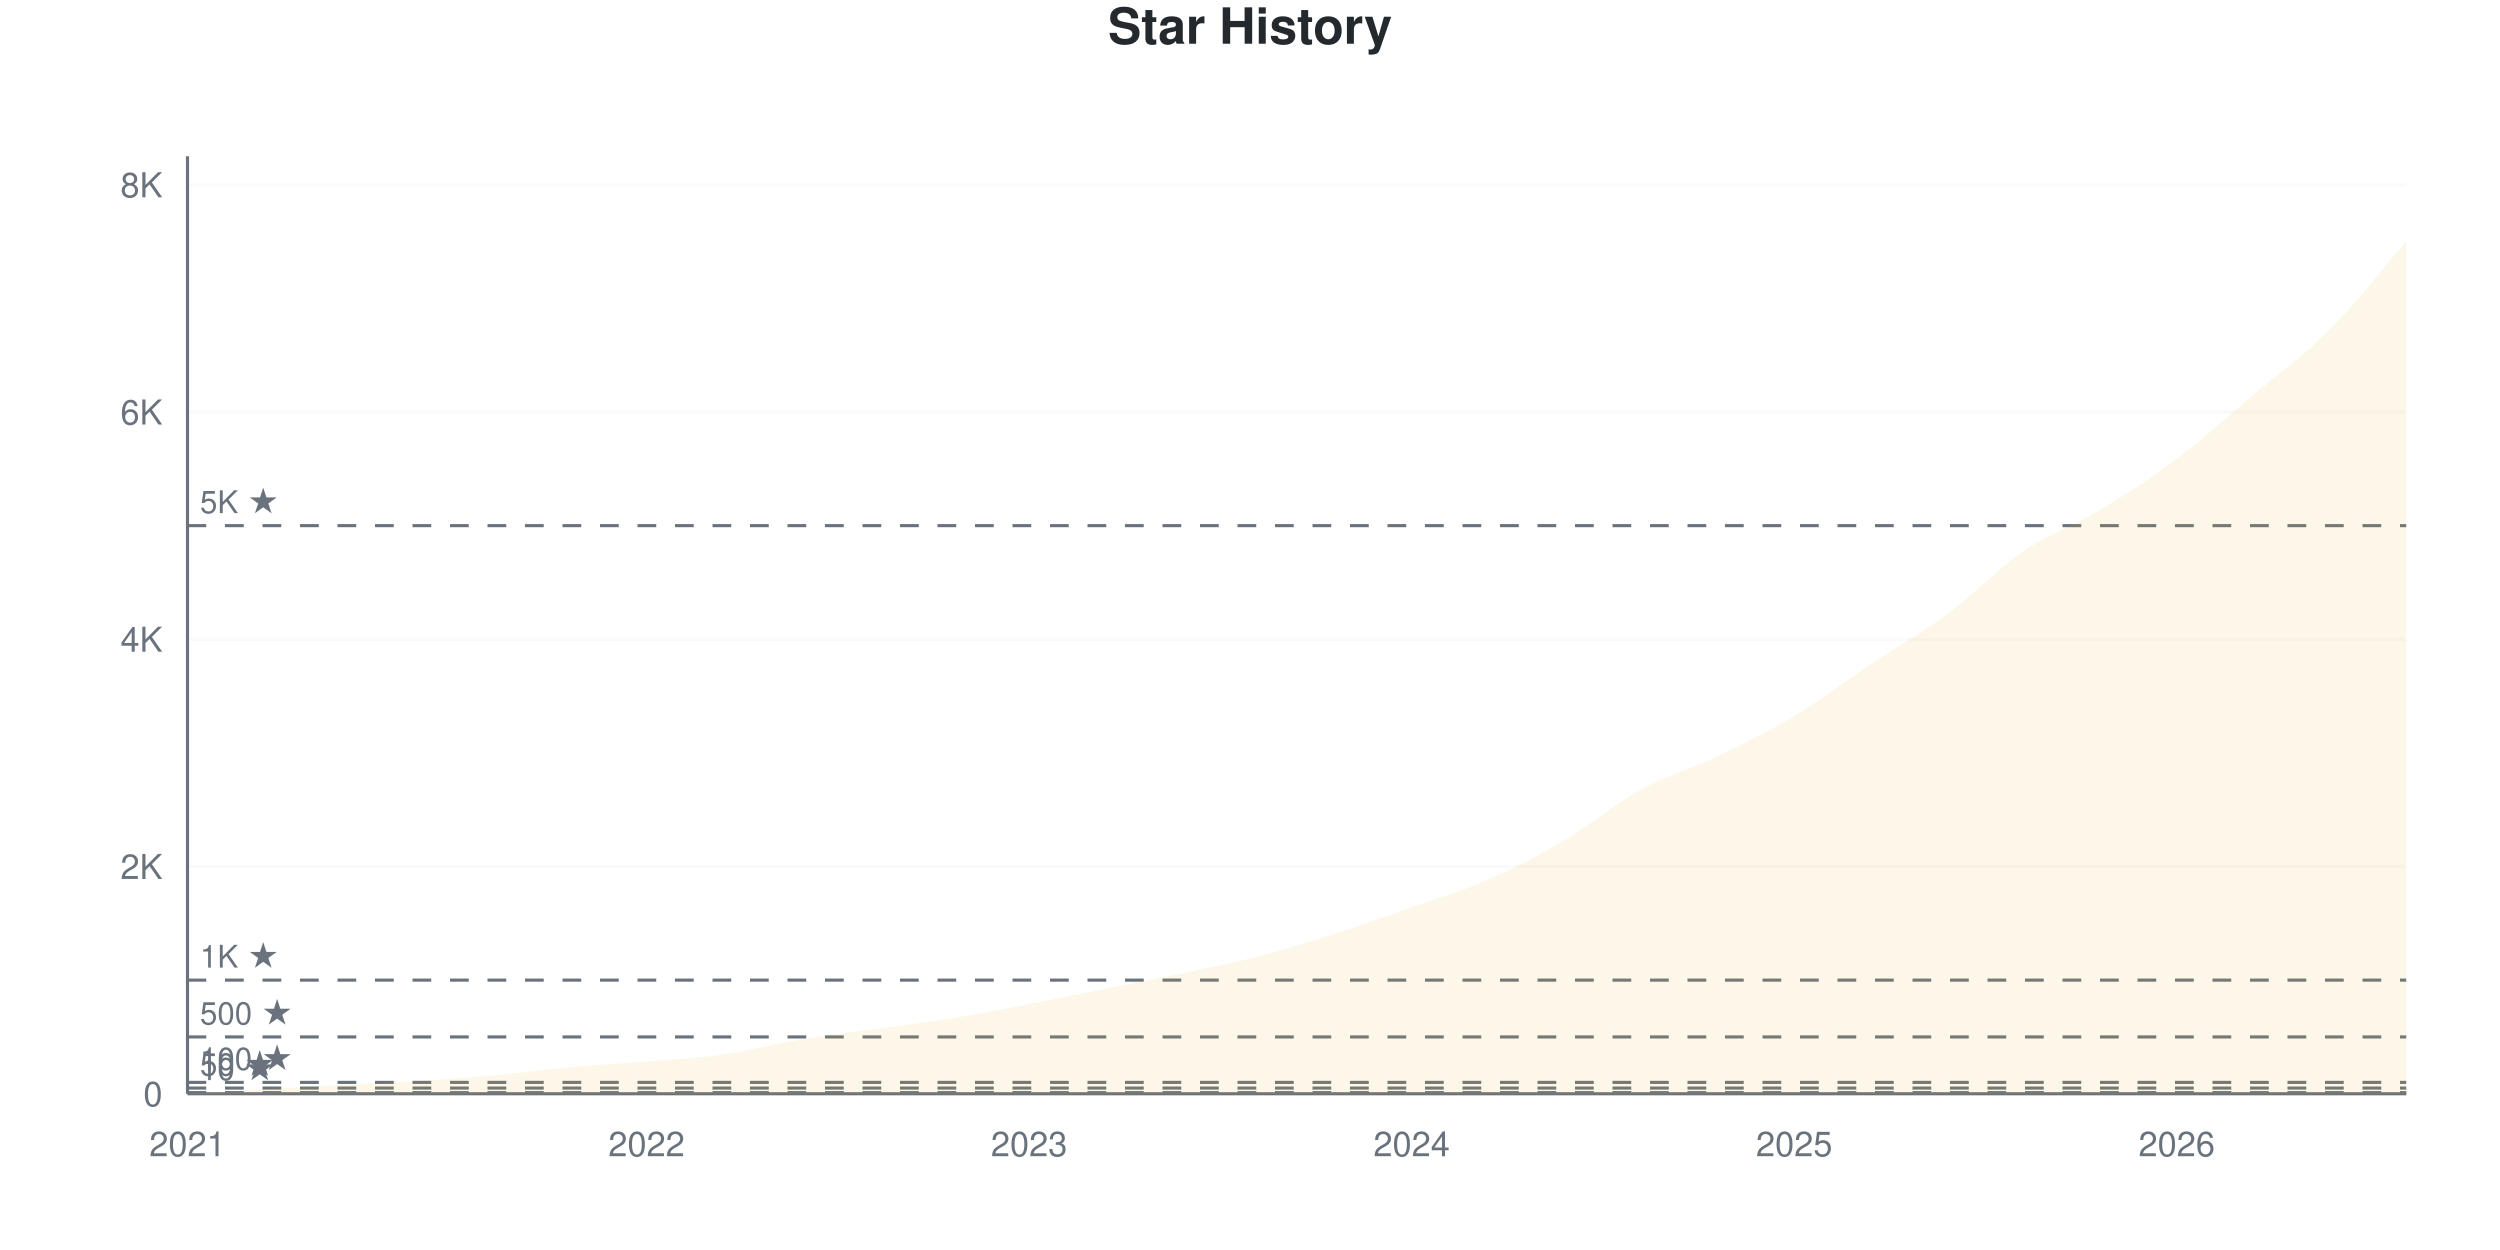
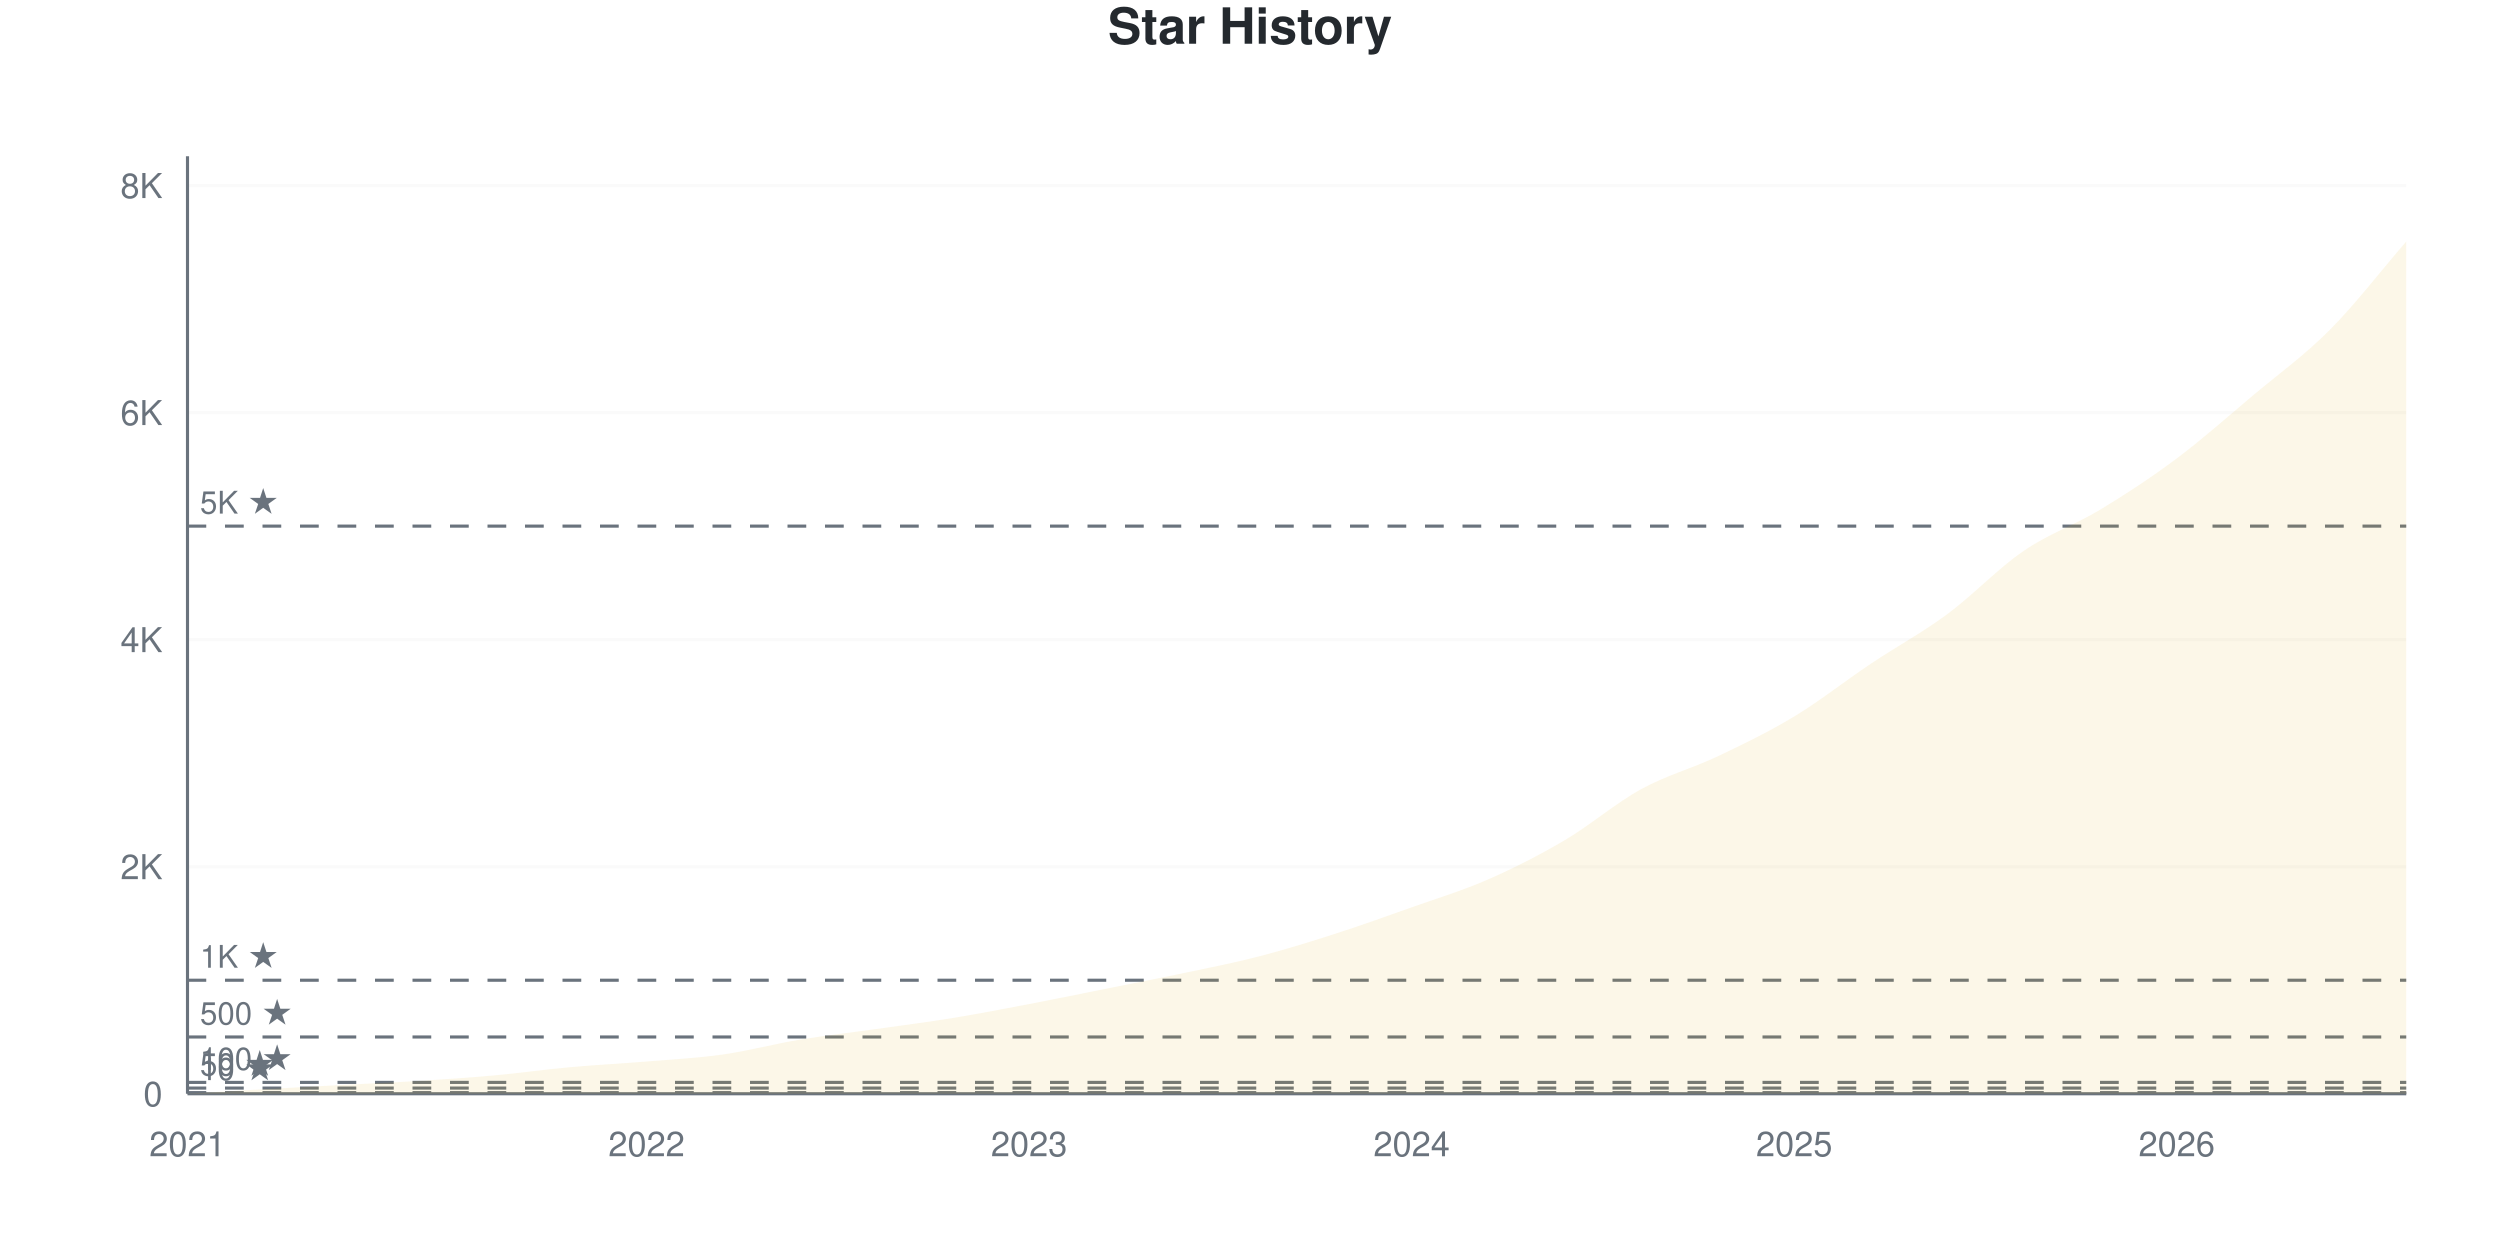
<svg xmlns="http://www.w3.org/2000/svg" viewBox="0 0 800 400" width="800" height="400">
  <style>
    @keyframes drawLine {
      to { stroke-dashoffset: 0; }
    }
    @keyframes fadeInPoint {
      from { opacity: 0; }
      to { opacity: 1; }
    }
    .data-line-0 {
      stroke-dasharray: 1177;
      stroke-dashoffset: 1177;
      animation: drawLine 2s ease-out forwards;
    }
    .data-point {
      opacity: 0;
      animation: fadeInPoint 0.5s ease-out forwards;
    }
    .chart-bg { fill: #fff; }
    .chart-text { fill: #24292e; }
    .chart-muted { fill: #6a737d; }
    .chart-grid { stroke: #eee; }
    .chart-axis { stroke: #6a737d; }
    @media (prefers-color-scheme: dark) {
      .chart-bg { fill: #0d1117; }
      .chart-text { fill: #e6edf3; }
      .chart-muted { fill: #8b949e; }
      .chart-grid { stroke: #21262d; }
      .chart-axis { stroke: #8b949e; }
    }
  </style>
  <rect width="800" height="400" class="chart-bg" />
  <text x="400" y="14" text-anchor="middle" class="chart-text" font-size="16" font-weight="bold" font-family="-apple-system, BlinkMacSystemFont, 'Segoe UI', Helvetica, Arial, sans-serif">Star History</text>
  <g class="grid">
    <line x1="60" y1="350" x2="770" y2="350" class="chart-grid" stroke-opacity="0.3" />
    <text x="52" y="354" text-anchor="end" class="chart-muted" font-size="11" font-family="-apple-system, BlinkMacSystemFont, 'Segoe UI', Helvetica, Arial, sans-serif">0</text>
-     <line x1="60" y1="277.282" x2="770" y2="277.282" class="chart-grid" stroke-opacity="0.3" />
-     <text x="52" y="281.282" text-anchor="end" class="chart-muted" font-size="11" font-family="-apple-system, BlinkMacSystemFont, 'Segoe UI', Helvetica, Arial, sans-serif">2K</text>
-     <line x1="60" y1="204.563" x2="770" y2="204.563" class="chart-grid" stroke-opacity="0.3" />
-     <text x="52" y="208.563" text-anchor="end" class="chart-muted" font-size="11" font-family="-apple-system, BlinkMacSystemFont, 'Segoe UI', Helvetica, Arial, sans-serif">4K</text>
-     <line x1="60" y1="131.845" x2="770" y2="131.845" class="chart-grid" stroke-opacity="0.3" />
-     <text x="52" y="135.845" text-anchor="end" class="chart-muted" font-size="11" font-family="-apple-system, BlinkMacSystemFont, 'Segoe UI', Helvetica, Arial, sans-serif">6K</text>
-     <line x1="60" y1="59.126" x2="770" y2="59.126" class="chart-grid" stroke-opacity="0.3" />
-     <text x="52" y="63.126" text-anchor="end" class="chart-muted" font-size="11" font-family="-apple-system, BlinkMacSystemFont, 'Segoe UI', Helvetica, Arial, sans-serif">8K</text>
+     <line x1="60" y1="277.343" x2="770" y2="277.343" class="chart-grid" stroke-opacity="0.3" />
+     <text x="52" y="281.343" text-anchor="end" class="chart-muted" font-size="11" font-family="-apple-system, BlinkMacSystemFont, 'Segoe UI', Helvetica, Arial, sans-serif">2K</text>
+     <line x1="60" y1="204.686" x2="770" y2="204.686" class="chart-grid" stroke-opacity="0.3" />
+     <text x="52" y="208.686" text-anchor="end" class="chart-muted" font-size="11" font-family="-apple-system, BlinkMacSystemFont, 'Segoe UI', Helvetica, Arial, sans-serif">4K</text>
+     <line x1="60" y1="132.03" x2="770" y2="132.03" class="chart-grid" stroke-opacity="0.3" />
+     <text x="52" y="136.03" text-anchor="end" class="chart-muted" font-size="11" font-family="-apple-system, BlinkMacSystemFont, 'Segoe UI', Helvetica, Arial, sans-serif">6K</text>
+     <line x1="60" y1="59.373" x2="770" y2="59.373" class="chart-grid" stroke-opacity="0.3" />
+     <text x="52" y="63.373" text-anchor="end" class="chart-muted" font-size="11" font-family="-apple-system, BlinkMacSystemFont, 'Segoe UI', Helvetica, Arial, sans-serif">8K</text>
  </g>
  <g class="milestones">
-     <line x1="60" y1="349.636" x2="770" y2="349.636" class="chart-axis" stroke-width="1" stroke-dasharray="6,6" />
-     <text x="64" y="345.636" class="chart-muted" font-size="10" font-family="-apple-system, BlinkMacSystemFont, 'Segoe UI', Helvetica, Arial, sans-serif">10 ★</text>
-     <line x1="60" y1="348.182" x2="770" y2="348.182" class="chart-axis" stroke-width="1" stroke-dasharray="6,6" />
-     <text x="64" y="344.182" class="chart-muted" font-size="10" font-family="-apple-system, BlinkMacSystemFont, 'Segoe UI', Helvetica, Arial, sans-serif">50 ★</text>
-     <line x1="60" y1="346.364" x2="770" y2="346.364" class="chart-axis" stroke-width="1" stroke-dasharray="6,6" />
-     <text x="64" y="342.364" class="chart-muted" font-size="10" font-family="-apple-system, BlinkMacSystemFont, 'Segoe UI', Helvetica, Arial, sans-serif">100 ★</text>
-     <line x1="60" y1="331.82" x2="770" y2="331.82" class="chart-axis" stroke-width="1" stroke-dasharray="6,6" />
-     <text x="64" y="327.82" class="chart-muted" font-size="10" font-family="-apple-system, BlinkMacSystemFont, 'Segoe UI', Helvetica, Arial, sans-serif">500 ★</text>
-     <line x1="60" y1="313.641" x2="770" y2="313.641" class="chart-axis" stroke-width="1" stroke-dasharray="6,6" />
-     <text x="64" y="309.641" class="chart-muted" font-size="10" font-family="-apple-system, BlinkMacSystemFont, 'Segoe UI', Helvetica, Arial, sans-serif">1K ★</text>
-     <line x1="60" y1="168.204" x2="770" y2="168.204" class="chart-axis" stroke-width="1" stroke-dasharray="6,6" />
-     <text x="64" y="164.204" class="chart-muted" font-size="10" font-family="-apple-system, BlinkMacSystemFont, 'Segoe UI', Helvetica, Arial, sans-serif">5K ★</text>
+     <line x1="60" y1="349.637" x2="770" y2="349.637" class="chart-axis" stroke-width="1" stroke-dasharray="6,6" />
+     <text x="64" y="345.637" class="chart-muted" font-size="10" font-family="-apple-system, BlinkMacSystemFont, 'Segoe UI', Helvetica, Arial, sans-serif">10 ★</text>
+     <line x1="60" y1="348.184" x2="770" y2="348.184" class="chart-axis" stroke-width="1" stroke-dasharray="6,6" />
+     <text x="64" y="344.184" class="chart-muted" font-size="10" font-family="-apple-system, BlinkMacSystemFont, 'Segoe UI', Helvetica, Arial, sans-serif">50 ★</text>
+     <line x1="60" y1="346.367" x2="770" y2="346.367" class="chart-axis" stroke-width="1" stroke-dasharray="6,6" />
+     <text x="64" y="342.367" class="chart-muted" font-size="10" font-family="-apple-system, BlinkMacSystemFont, 'Segoe UI', Helvetica, Arial, sans-serif">100 ★</text>
+     <line x1="60" y1="331.836" x2="770" y2="331.836" class="chart-axis" stroke-width="1" stroke-dasharray="6,6" />
+     <text x="64" y="327.836" class="chart-muted" font-size="10" font-family="-apple-system, BlinkMacSystemFont, 'Segoe UI', Helvetica, Arial, sans-serif">500 ★</text>
+     <line x1="60" y1="313.672" x2="770" y2="313.672" class="chart-axis" stroke-width="1" stroke-dasharray="6,6" />
+     <text x="64" y="309.672" class="chart-muted" font-size="10" font-family="-apple-system, BlinkMacSystemFont, 'Segoe UI', Helvetica, Arial, sans-serif">1K ★</text>
+     <line x1="60" y1="168.358" x2="770" y2="168.358" class="chart-axis" stroke-width="1" stroke-dasharray="6,6" />
+     <text x="64" y="164.358" class="chart-muted" font-size="10" font-family="-apple-system, BlinkMacSystemFont, 'Segoe UI', Helvetica, Arial, sans-serif">5K ★</text>
  </g>
  <g class="x-axis">
    <text x="60" y="370" text-anchor="middle" class="chart-muted" font-size="11" font-family="-apple-system, BlinkMacSystemFont, 'Segoe UI', Helvetica, Arial, sans-serif">2021</text>
    <text x="206.897" y="370" text-anchor="middle" class="chart-muted" font-size="11" font-family="-apple-system, BlinkMacSystemFont, 'Segoe UI', Helvetica, Arial, sans-serif">2022</text>
    <text x="329.31" y="370" text-anchor="middle" class="chart-muted" font-size="11" font-family="-apple-system, BlinkMacSystemFont, 'Segoe UI', Helvetica, Arial, sans-serif">2023</text>
    <text x="451.724" y="370" text-anchor="middle" class="chart-muted" font-size="11" font-family="-apple-system, BlinkMacSystemFont, 'Segoe UI', Helvetica, Arial, sans-serif">2024</text>
    <text x="574.138" y="370" text-anchor="middle" class="chart-muted" font-size="11" font-family="-apple-system, BlinkMacSystemFont, 'Segoe UI', Helvetica, Arial, sans-serif">2025</text>
    <text x="696.552" y="370" text-anchor="middle" class="chart-muted" font-size="11" font-family="-apple-system, BlinkMacSystemFont, 'Segoe UI', Helvetica, Arial, sans-serif">2026</text>
  </g>
  <line x1="60" y1="50" x2="60" y2="350" class="chart-axis" stroke-width="1" />
  <line x1="60" y1="350" x2="770" y2="350" class="chart-axis" stroke-width="1" />
-   <path d="M60,350 L60,349.964 C68.161,349.491 76.322,349.006 84.483,348.546 C92.644,348.085 100.805,347.637 108.966,347.2 C117.126,346.764 125.287,346.437 133.448,345.928 C141.609,345.419 149.77,344.885 157.931,344.146 C166.092,343.407 174.253,342.237 182.414,341.492 C190.575,340.747 198.736,340.347 206.897,339.674 C215.057,339.001 223.218,338.62 231.379,337.456 C239.54,336.293 247.701,334.056 255.862,332.693 C264.023,331.33 272.184,330.421 280.345,329.275 C288.506,328.13 296.667,327.148 304.828,325.821 C312.989,324.494 321.149,322.882 329.31,321.313 C337.471,319.743 345.632,318.046 353.793,316.404 C361.954,314.762 370.115,313.186 378.276,311.459 C386.437,309.732 394.598,308.157 402.759,306.042 C410.92,303.927 419.08,301.388 427.241,298.77 C435.402,296.152 443.563,293.213 451.724,290.335 C459.885,287.456 468.046,285.081 476.207,281.499 C484.368,277.918 492.529,273.658 500.69,268.846 C508.851,264.035 517.011,257.096 525.172,252.63 C533.333,248.164 541.494,245.958 549.655,242.049 C557.816,238.141 565.977,234.093 574.138,229.178 C582.299,224.264 590.46,217.998 598.621,212.562 C606.782,207.126 614.943,202.6 623.103,196.564 C631.264,190.528 639.425,181.917 647.586,176.348 C655.747,170.779 663.908,168.064 672.069,163.15 C680.23,158.235 688.391,152.988 696.552,146.861 C704.713,140.734 712.874,133.281 721.034,126.391 C729.195,119.501 737.356,113.707 745.517,105.521 C753.678,97.334 761.839,86.686 770,77.269 L770,350 L60,350 Z" fill="#dfb317" fill-opacity="0.1" />
-   <path d="M60,350 L60,349.964 C68.161,349.491 76.322,349.006 84.483,348.546 C92.644,348.085 100.805,347.637 108.966,347.2 C117.126,346.764 125.287,346.437 133.448,345.928 C141.609,345.419 149.77,344.885 157.931,344.146 C166.092,343.407 174.253,342.237 182.414,341.492 C190.575,340.747 198.736,340.347 206.897,339.674 C215.057,339.001 223.218,338.62 231.379,337.456 C239.54,336.293 247.701,334.056 255.862,332.693 C264.023,331.33 272.184,330.421 280.345,329.275 C288.506,328.13 296.667,327.148 304.828,325.821 C312.989,324.494 321.149,322.882 329.31,321.313 C337.471,319.743 345.632,318.046 353.793,316.404 C361.954,314.762 370.115,313.186 378.276,311.459 C386.437,309.732 394.598,308.157 402.759,306.042 C410.92,303.927 419.08,301.388 427.241,298.77 C435.402,296.152 443.563,293.213 451.724,290.335 C459.885,287.456 468.046,285.081 476.207,281.499 C484.368,277.918 492.529,273.658 500.69,268.846 C508.851,264.035 517.011,257.096 525.172,252.63 C533.333,248.164 541.494,245.958 549.655,242.049 C557.816,238.141 565.977,234.093 574.138,229.178 C582.299,224.264 590.46,217.998 598.621,212.562 C606.782,207.126 614.943,202.6 623.103,196.564 C631.264,190.528 639.425,181.917 647.586,176.348 C655.747,170.779 663.908,168.064 672.069,163.15 C680.23,158.235 688.391,152.988 696.552,146.861 C704.713,140.734 712.874,133.281 721.034,126.391 C729.195,119.501 737.356,113.707 745.517,105.521 C753.678,97.334 761.839,86.686 770,77.269" fill="none" stroke="#dfb317" stroke-width="2.5" class="data-line-0" />
+   <path d="M60,350 L60,349.964 C68.161,349.491 76.322,349.007 84.483,348.547 C92.644,348.087 100.805,347.639 108.966,347.203 C117.126,346.767 125.287,346.44 133.448,345.931 C141.609,345.423 149.77,344.89 157.931,344.151 C166.092,343.412 174.253,342.244 182.414,341.499 C190.575,340.754 198.736,340.361 206.897,339.683 C215.057,339.005 223.218,338.593 231.379,337.43 C239.54,336.268 247.701,334.064 255.862,332.708 C264.023,331.351 272.184,330.449 280.345,329.293 C288.506,328.136 296.667,327.101 304.828,325.769 C312.989,324.437 321.149,322.857 329.31,321.301 C337.471,319.744 345.632,318.067 353.793,316.433 C361.954,314.798 370.115,313.217 378.276,311.492 C386.437,309.766 394.598,308.192 402.759,306.079 C410.92,303.966 419.08,301.435 427.241,298.813 C435.402,296.192 443.563,293.249 451.724,290.349 C459.885,287.449 468.046,284.99 476.207,281.412 C484.368,277.834 492.529,273.692 500.69,268.879 C508.851,264.065 517.011,257.005 525.172,252.531 C533.333,248.056 541.494,245.907 549.655,242.032 C557.816,238.157 565.977,234.215 574.138,229.281 C582.299,224.346 590.46,217.88 598.621,212.424 C606.782,206.969 614.943,202.573 623.103,196.549 C631.264,190.524 639.425,181.854 647.586,176.278 C655.747,170.701 663.908,168.019 672.069,163.09 C680.23,158.162 688.391,152.809 696.552,146.706 C704.713,140.603 712.874,133.325 721.034,126.471 C729.195,119.617 737.356,113.781 745.517,105.582 C753.678,97.384 761.839,86.716 770,77.283 L770,350 L60,350 Z" fill="#dfb317" fill-opacity="0.1" />
+   <path d="M60,350 L60,349.964 C68.161,349.491 76.322,349.007 84.483,348.547 C92.644,348.087 100.805,347.639 108.966,347.203 C117.126,346.767 125.287,346.44 133.448,345.931 C141.609,345.423 149.77,344.89 157.931,344.151 C166.092,343.412 174.253,342.244 182.414,341.499 C190.575,340.754 198.736,340.361 206.897,339.683 C215.057,339.005 223.218,338.593 231.379,337.43 C239.54,336.268 247.701,334.064 255.862,332.708 C264.023,331.351 272.184,330.449 280.345,329.293 C288.506,328.136 296.667,327.101 304.828,325.769 C312.989,324.437 321.149,322.857 329.31,321.301 C337.471,319.744 345.632,318.067 353.793,316.433 C361.954,314.798 370.115,313.217 378.276,311.492 C386.437,309.766 394.598,308.192 402.759,306.079 C410.92,303.966 419.08,301.435 427.241,298.813 C435.402,296.192 443.563,293.249 451.724,290.349 C459.885,287.449 468.046,284.99 476.207,281.412 C484.368,277.834 492.529,273.692 500.69,268.879 C508.851,264.065 517.011,257.005 525.172,252.531 C533.333,248.056 541.494,245.907 549.655,242.032 C557.816,238.157 565.977,234.215 574.138,229.281 C582.299,224.346 590.46,217.88 598.621,212.424 C606.782,206.969 614.943,202.573 623.103,196.549 C631.264,190.524 639.425,181.854 647.586,176.278 C655.747,170.701 663.908,168.019 672.069,163.09 C680.23,158.162 688.391,152.809 696.552,146.706 C704.713,140.603 712.874,133.325 721.034,126.471 C729.195,119.617 737.356,113.781 745.517,105.582 C753.678,97.384 761.839,86.716 770,77.283" fill="none" stroke="#dfb317" stroke-width="2.5" class="data-line-0" />
  <g class="points">
    <circle cx="60" cy="349.964" r="4" fill="#dfb317" class="data-point" style="animation-delay: 1.50s" />
-     <circle cx="84.483" cy="348.546" r="4" fill="#dfb317" class="data-point" style="animation-delay: 1.55s" />
-     <circle cx="108.966" cy="347.2" r="4" fill="#dfb317" class="data-point" style="animation-delay: 1.60s" />
-     <circle cx="133.448" cy="345.928" r="4" fill="#dfb317" class="data-point" style="animation-delay: 1.65s" />
-     <circle cx="157.931" cy="344.146" r="4" fill="#dfb317" class="data-point" style="animation-delay: 1.70s" />
-     <circle cx="182.414" cy="341.492" r="4" fill="#dfb317" class="data-point" style="animation-delay: 1.75s" />
-     <circle cx="206.897" cy="339.674" r="4" fill="#dfb317" class="data-point" style="animation-delay: 1.80s" />
-     <circle cx="231.379" cy="337.456" r="4" fill="#dfb317" class="data-point" style="animation-delay: 1.85s" />
-     <circle cx="255.862" cy="332.693" r="4" fill="#dfb317" class="data-point" style="animation-delay: 1.90s" />
-     <circle cx="280.345" cy="329.275" r="4" fill="#dfb317" class="data-point" style="animation-delay: 1.95s" />
-     <circle cx="304.828" cy="325.821" r="4" fill="#dfb317" class="data-point" style="animation-delay: 2.00s" />
-     <circle cx="329.31" cy="321.313" r="4" fill="#dfb317" class="data-point" style="animation-delay: 2.05s" />
-     <circle cx="353.793" cy="316.404" r="4" fill="#dfb317" class="data-point" style="animation-delay: 2.10s" />
-     <circle cx="378.276" cy="311.459" r="4" fill="#dfb317" class="data-point" style="animation-delay: 2.15s" />
-     <circle cx="402.759" cy="306.042" r="4" fill="#dfb317" class="data-point" style="animation-delay: 2.20s" />
-     <circle cx="427.241" cy="298.77" r="4" fill="#dfb317" class="data-point" style="animation-delay: 2.25s" />
-     <circle cx="451.724" cy="290.335" r="4" fill="#dfb317" class="data-point" style="animation-delay: 2.30s" />
-     <circle cx="476.207" cy="281.499" r="4" fill="#dfb317" class="data-point" style="animation-delay: 2.35s" />
-     <circle cx="500.69" cy="268.846" r="4" fill="#dfb317" class="data-point" style="animation-delay: 2.40s" />
-     <circle cx="525.172" cy="252.63" r="4" fill="#dfb317" class="data-point" style="animation-delay: 2.45s" />
-     <circle cx="549.655" cy="242.049" r="4" fill="#dfb317" class="data-point" style="animation-delay: 2.50s" />
-     <circle cx="574.138" cy="229.178" r="4" fill="#dfb317" class="data-point" style="animation-delay: 2.55s" />
-     <circle cx="598.621" cy="212.562" r="4" fill="#dfb317" class="data-point" style="animation-delay: 2.60s" />
-     <circle cx="623.103" cy="196.564" r="4" fill="#dfb317" class="data-point" style="animation-delay: 2.65s" />
-     <circle cx="647.586" cy="176.348" r="4" fill="#dfb317" class="data-point" style="animation-delay: 2.70s" />
-     <circle cx="672.069" cy="163.15" r="4" fill="#dfb317" class="data-point" style="animation-delay: 2.75s" />
-     <circle cx="696.552" cy="146.861" r="4" fill="#dfb317" class="data-point" style="animation-delay: 2.80s" />
-     <circle cx="721.034" cy="126.391" r="4" fill="#dfb317" class="data-point" style="animation-delay: 2.85s" />
-     <circle cx="745.517" cy="105.521" r="4" fill="#dfb317" class="data-point" style="animation-delay: 2.90s" />
-     <circle cx="770" cy="77.269" r="4" fill="#dfb317" class="data-point" style="animation-delay: 2.95s" />
+     <circle cx="84.483" cy="348.547" r="4" fill="#dfb317" class="data-point" style="animation-delay: 1.55s" />
+     <circle cx="108.966" cy="347.203" r="4" fill="#dfb317" class="data-point" style="animation-delay: 1.60s" />
+     <circle cx="133.448" cy="345.931" r="4" fill="#dfb317" class="data-point" style="animation-delay: 1.65s" />
+     <circle cx="157.931" cy="344.151" r="4" fill="#dfb317" class="data-point" style="animation-delay: 1.70s" />
+     <circle cx="182.414" cy="341.499" r="4" fill="#dfb317" class="data-point" style="animation-delay: 1.75s" />
+     <circle cx="206.897" cy="339.683" r="4" fill="#dfb317" class="data-point" style="animation-delay: 1.80s" />
+     <circle cx="231.379" cy="337.43" r="4" fill="#dfb317" class="data-point" style="animation-delay: 1.85s" />
+     <circle cx="255.862" cy="332.708" r="4" fill="#dfb317" class="data-point" style="animation-delay: 1.90s" />
+     <circle cx="280.345" cy="329.293" r="4" fill="#dfb317" class="data-point" style="animation-delay: 1.95s" />
+     <circle cx="304.828" cy="325.769" r="4" fill="#dfb317" class="data-point" style="animation-delay: 2.00s" />
+     <circle cx="329.31" cy="321.301" r="4" fill="#dfb317" class="data-point" style="animation-delay: 2.05s" />
+     <circle cx="353.793" cy="316.433" r="4" fill="#dfb317" class="data-point" style="animation-delay: 2.10s" />
+     <circle cx="378.276" cy="311.492" r="4" fill="#dfb317" class="data-point" style="animation-delay: 2.15s" />
+     <circle cx="402.759" cy="306.079" r="4" fill="#dfb317" class="data-point" style="animation-delay: 2.20s" />
+     <circle cx="427.241" cy="298.813" r="4" fill="#dfb317" class="data-point" style="animation-delay: 2.25s" />
+     <circle cx="451.724" cy="290.349" r="4" fill="#dfb317" class="data-point" style="animation-delay: 2.30s" />
+     <circle cx="476.207" cy="281.412" r="4" fill="#dfb317" class="data-point" style="animation-delay: 2.35s" />
+     <circle cx="500.69" cy="268.879" r="4" fill="#dfb317" class="data-point" style="animation-delay: 2.40s" />
+     <circle cx="525.172" cy="252.531" r="4" fill="#dfb317" class="data-point" style="animation-delay: 2.45s" />
+     <circle cx="549.655" cy="242.032" r="4" fill="#dfb317" class="data-point" style="animation-delay: 2.50s" />
+     <circle cx="574.138" cy="229.281" r="4" fill="#dfb317" class="data-point" style="animation-delay: 2.55s" />
+     <circle cx="598.621" cy="212.424" r="4" fill="#dfb317" class="data-point" style="animation-delay: 2.60s" />
+     <circle cx="623.103" cy="196.549" r="4" fill="#dfb317" class="data-point" style="animation-delay: 2.65s" />
+     <circle cx="647.586" cy="176.278" r="4" fill="#dfb317" class="data-point" style="animation-delay: 2.70s" />
+     <circle cx="672.069" cy="163.09" r="4" fill="#dfb317" class="data-point" style="animation-delay: 2.75s" />
+     <circle cx="696.552" cy="146.706" r="4" fill="#dfb317" class="data-point" style="animation-delay: 2.80s" />
+     <circle cx="721.034" cy="126.471" r="4" fill="#dfb317" class="data-point" style="animation-delay: 2.85s" />
+     <circle cx="745.517" cy="105.582" r="4" fill="#dfb317" class="data-point" style="animation-delay: 2.90s" />
+     <circle cx="770" cy="77.283" r="4" fill="#dfb317" class="data-point" style="animation-delay: 2.95s" />
  </g>
</svg>
